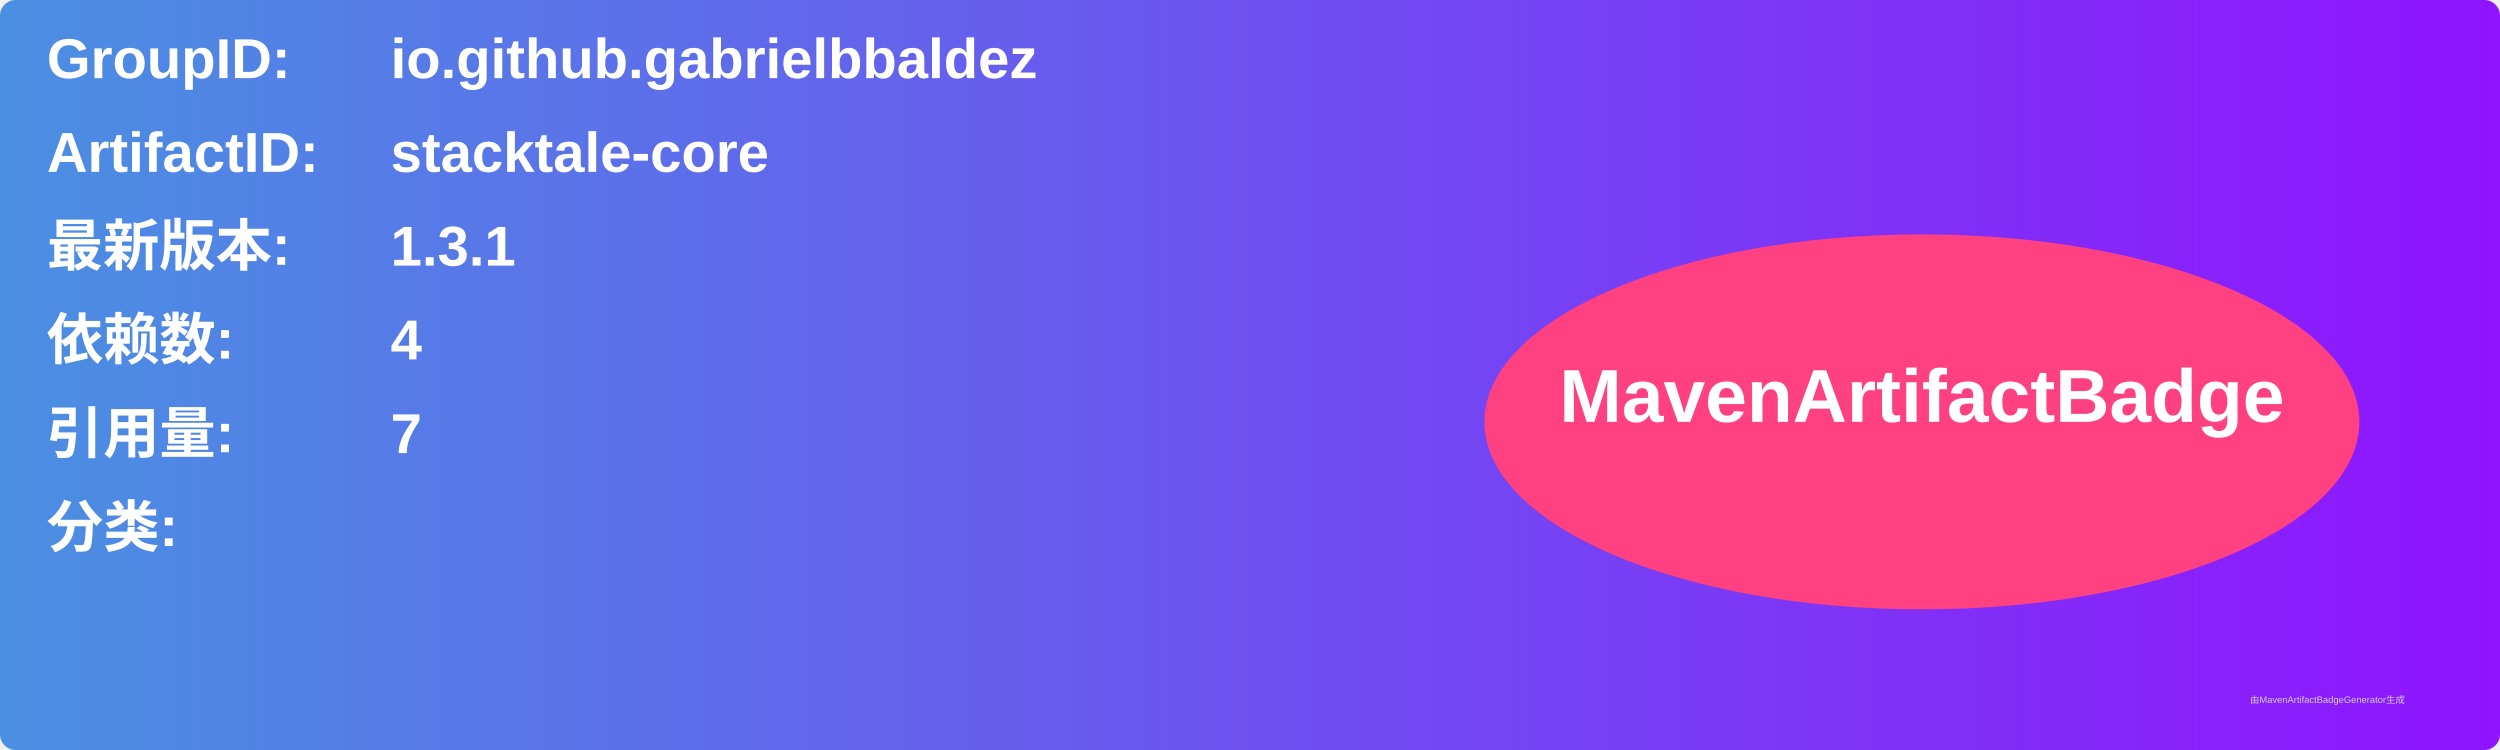
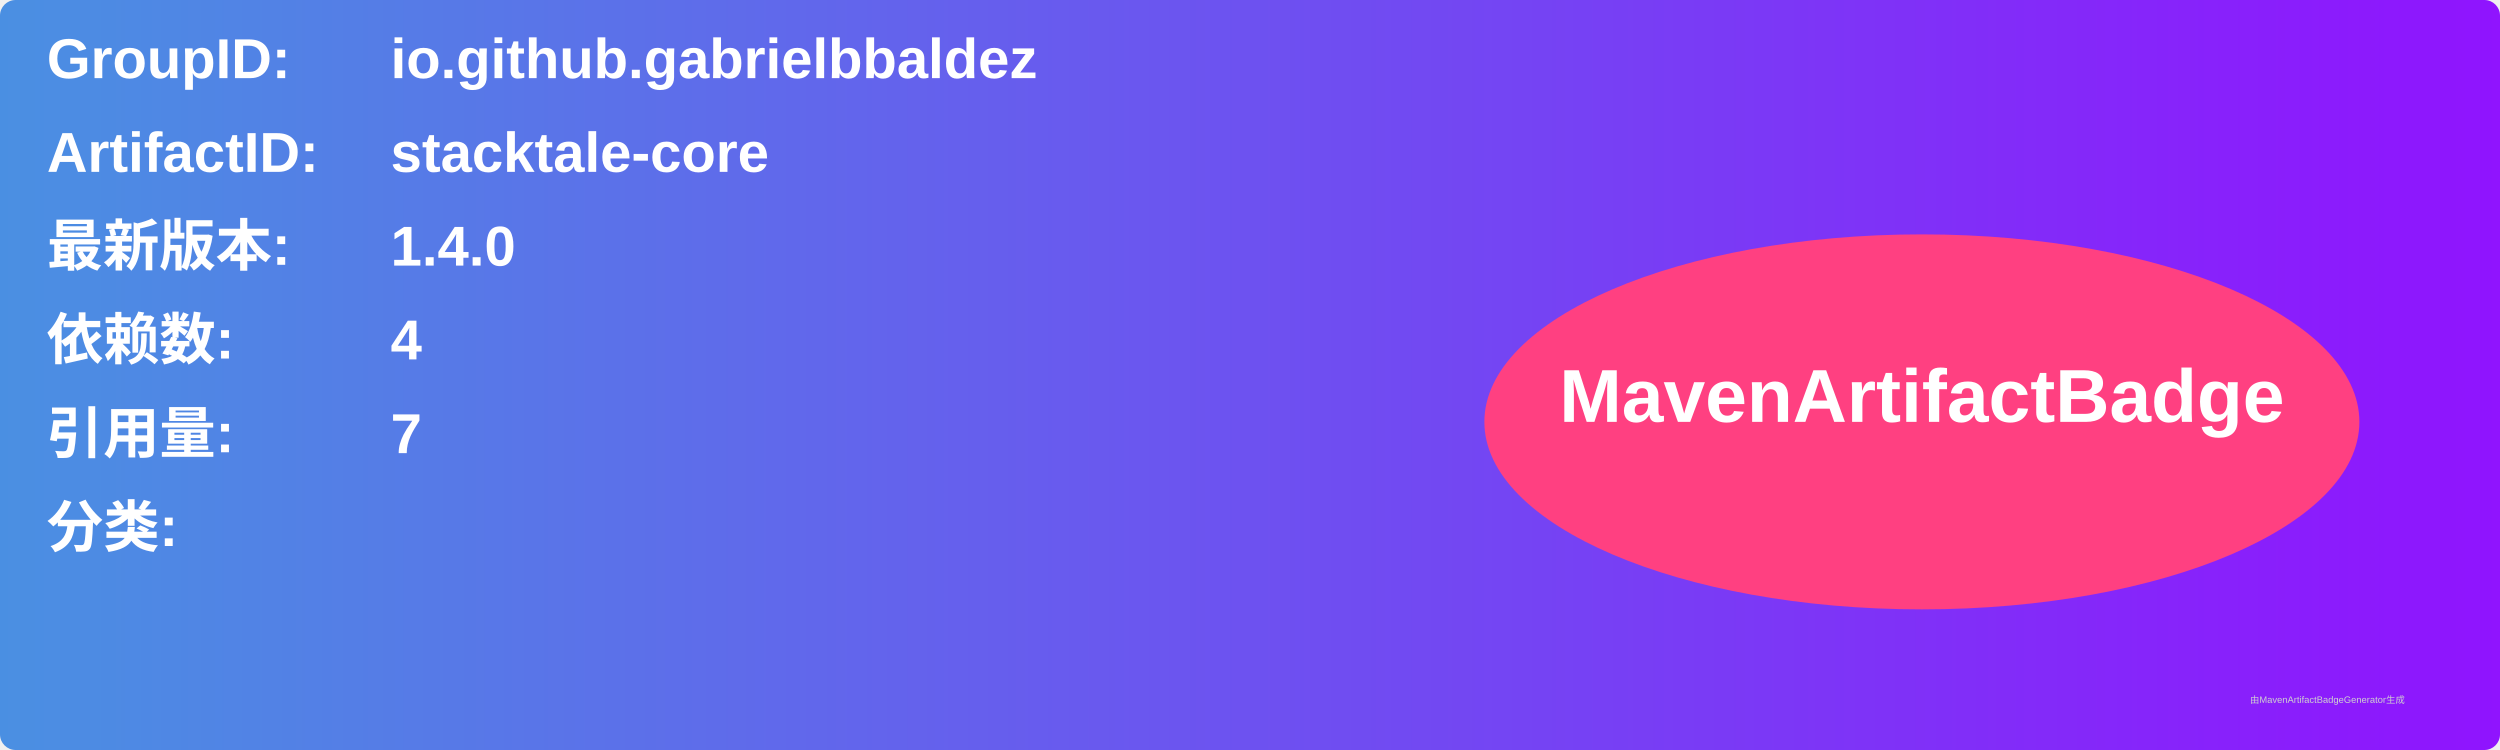
<svg xmlns="http://www.w3.org/2000/svg" width="800" height="240" viewBox="0 0 800 240">
  <linearGradient id="grad" x1="0%" y1="0%" x2="100%" y2="0%">
    <stop offset="0%" stop-color="#4a90e2" />
    <stop offset="100%" stop-color="#9013fe" />
  </linearGradient>
  <rect width="100%" height="100%" rx="5" ry="5" fill="url(#grad)" />
  <g transform="translate(15, 15)">
    <text x="0" y="10" font-family="Arial" font-size="18" fill="white" font-weight="bold" width="260">GroupID:</text>
    <text x="110" y="10" font-family="Arial" font-size="18" fill="white" font-weight="bold" width="460">io.github.gabrielbbaldez</text>
    <text x="0" y="40" font-family="Arial" font-size="18" fill="white" font-weight="bold" width="260">ArtifactID:</text>
    <text x="110" y="40" font-family="Arial" font-size="18" fill="white" font-weight="bold" width="460">stacktale-core</text>
    <text x="0" y="70" font-family="Arial" font-size="18" fill="white" font-weight="bold">最新版本:</text>
    <text x="110" y="70" font-family="Arial" font-size="18" fill="white" font-weight="bold">
-       <tspan font-weight="bold">1.3.1</tspan>
+       <tspan font-weight="bold">1.4.0</tspan>
    </text>
    <text x="0" y="100" font-family="Arial" font-size="18" fill="white" font-weight="bold">依赖数: </text>
    <text x="110" y="100" font-family="Arial" font-size="18" fill="white">
      <tspan font-weight="bold">4</tspan>
    </text>
    <text x="0" y="130" font-family="Arial" font-size="18" fill="white" font-weight="bold">引用量: </text>
    <text x="110" y="130" font-family="Arial" font-size="18" fill="white">
      <tspan font-weight="bold">7</tspan>
    </text>
    <text x="0" y="160" font-family="Arial" font-size="18" fill="white" font-weight="bold">分类:</text>
    <text x="10" y="190" font-family="Arial" font-size="10" fill="white">
      <tspan font-weight="bold" />
    </text>
    <ellipse cx="600" cy="120" rx="140" ry="60" fill="#ff4081" />
    <text x="600" y="120" text-anchor="middle" font-family="Arial" font-size="24" fill="white" font-weight="bold">MavenArtifactBadge</text>
  </g>
  <text x="720" y="225" font-family="Arial" font-size="3" fill="#d0d0d0">由MavenArtifactBadgeGenerator生成</text>
</svg>
